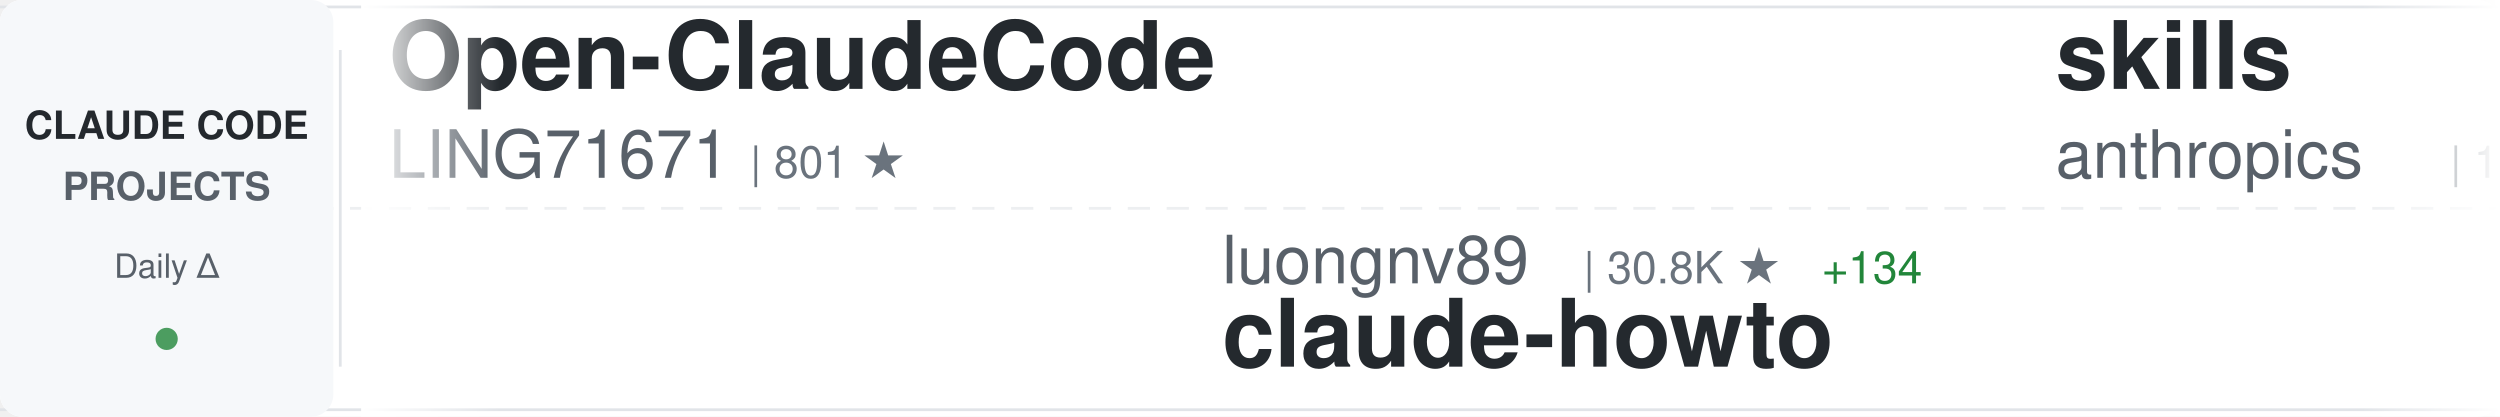
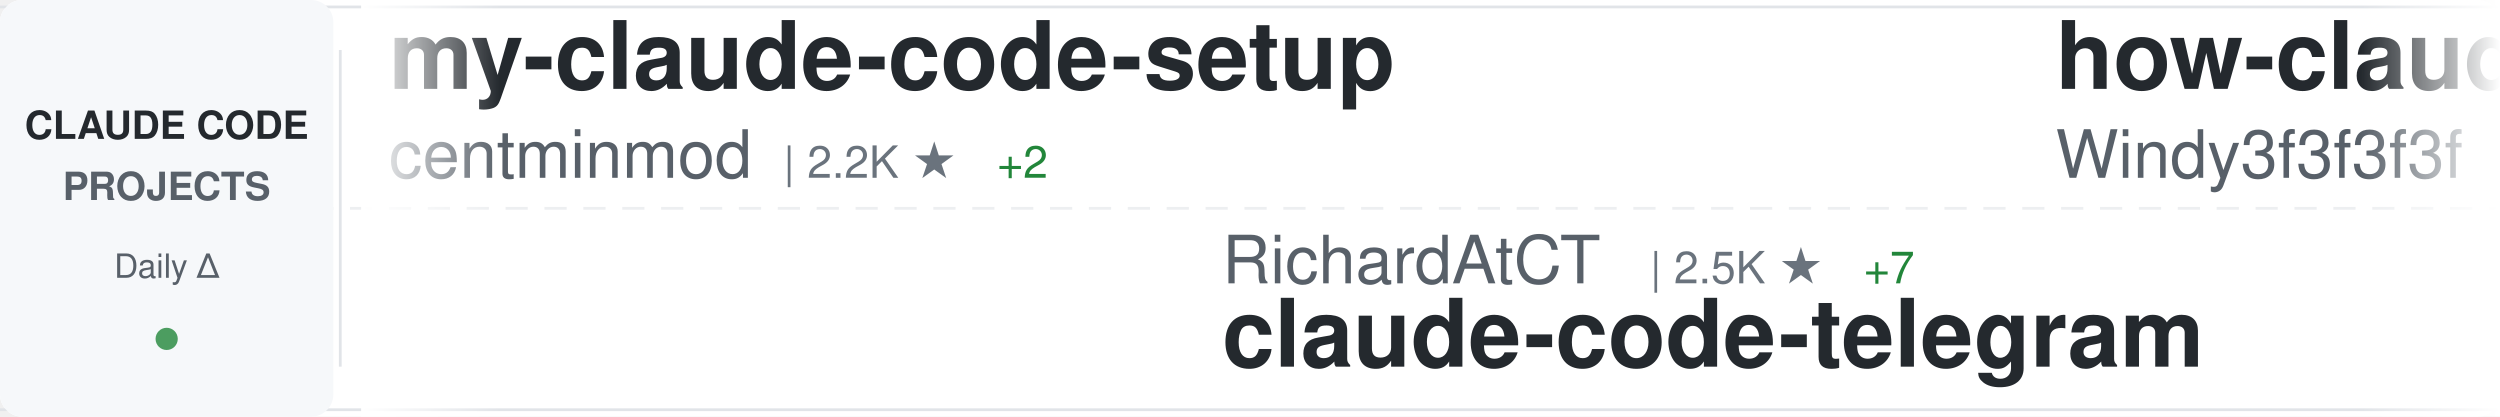
<svg xmlns="http://www.w3.org/2000/svg" width="900" height="150">
  <defs>
    <linearGradient id="awesomeLeftFade" x1="0%" y1="0%" x2="100%" y2="0%">
      <stop offset="0%" style="stop-color:#ffffff;stop-opacity:1" />
      <stop offset="100%" style="stop-color:#ffffff;stop-opacity:0" />
    </linearGradient>
    <linearGradient id="awesomeRightFade" x1="0%" y1="0%" x2="100%" y2="0%">
      <stop offset="0%" style="stop-color:#ffffff;stop-opacity:0" />
      <stop offset="100%" style="stop-color:#ffffff;stop-opacity:1" />
    </linearGradient>
  </defs>
  <rect width="900" height="150" fill="#ffffff" rx="8" />
  <rect x="0" y="2" width="900" height="1" fill="#e1e4e8" />
  <rect x="0" y="147" width="900" height="1" fill="#e1e4e8" />
  <line x1="0" y1="75" x2="900" y2="75" stroke="#e1e4e8" stroke-width="1" stroke-dasharray="8 6" opacity="0.6" />
  <rect x="0" y="0" width="120" height="150" fill="#f6f8fa" rx="8" />
  <text x="60" y="50" font-family="-apple-system, BlinkMacSystemFont, 'Segoe UI', Helvetica, Arial, sans-serif" font-size="14" font-weight="600" fill="#24292e" text-anchor="middle">CLAUDE CODE</text>
  <text x="60" y="72" font-family="-apple-system, BlinkMacSystemFont, 'Segoe UI', Helvetica, Arial, sans-serif" font-size="14" font-weight="600" fill="#586069" text-anchor="middle">PROJECTS</text>
  <text x="60" y="100" font-family="-apple-system, BlinkMacSystemFont, 'Segoe UI', Helvetica, Arial, sans-serif" font-size="12" font-weight="500" fill="#586069" text-anchor="middle">Daily Δ</text>
  <circle cx="60" cy="122" r="4" fill="#22863a" opacity="0.8" />
  <rect x="122" y="18" width="1" height="114" fill="#e1e4e8" />
  <clipPath id="awesomeTickerClip">
    <rect x="130" y="0" width="770" height="150" />
  </clipPath>
  <g clip-path="url(#awesomeTickerClip)">
    <g id="awesomeTickerItems">
      <animateTransform attributeName="transform" attributeType="XML" type="translate" from="0 0" to="-3000 0" dur="54s" repeatCount="indefinite" />
      <g transform="translate(0, 0)">
-         <text x="140" y="32" font-family="-apple-system, BlinkMacSystemFont, 'Segoe UI', Helvetica, Arial, sans-serif" font-size="34" font-weight="600" fill="#24292e">Open-ClaudeCode</text>
-         <text x="140" y="64" font-family="-apple-system, BlinkMacSystemFont, 'Segoe UI', Helvetica, Arial, sans-serif" font-size="24" font-weight="400" fill="#586069">LING71671</text>
-         <text x="270" y="64" font-family="-apple-system, BlinkMacSystemFont, 'Segoe UI', Helvetica, Arial, sans-serif" font-size="16" font-weight="500" fill="#6a737d">| 801 ★</text>
+         <text x="140" y="32" font-family="-apple-system, BlinkMacSystemFont, 'Segoe UI', Helvetica, Arial, sans-serif" font-size="34" font-weight="600" fill="#24292e">my-claude-code-setup</text>
+         <text x="140" y="64" font-family="-apple-system, BlinkMacSystemFont, 'Segoe UI', Helvetica, Arial, sans-serif" font-size="24" font-weight="400" fill="#586069">centminmod</text>
+         <text x="282" y="64" font-family="-apple-system, BlinkMacSystemFont, 'Segoe UI', Helvetica, Arial, sans-serif" font-size="16" font-weight="500" fill="#6a737d">| 2.2K ★</text>
+         <text x="359" y="64" font-family="-apple-system, BlinkMacSystemFont, 'Segoe UI', Helvetica, Arial, sans-serif" font-size="16" font-weight="500" fill="#22863a"> +2</text>
      </g>
      <g transform="translate(300, 0)">
-         <text x="140" y="102" font-family="-apple-system, BlinkMacSystemFont, 'Segoe UI', Helvetica, Arial, sans-serif" font-size="24" font-weight="400" fill="#586069">luongnv89</text>
-         <text x="270" y="102" font-family="-apple-system, BlinkMacSystemFont, 'Segoe UI', Helvetica, Arial, sans-serif" font-size="16" font-weight="500" fill="#6a737d">| 30.8K ★</text>
-         <text x="356" y="102" font-family="-apple-system, BlinkMacSystemFont, 'Segoe UI', Helvetica, Arial, sans-serif" font-size="16" font-weight="500" fill="#22863a"> +134</text>
-         <text x="140" y="132" font-family="-apple-system, BlinkMacSystemFont, 'Segoe UI', Helvetica, Arial, sans-serif" font-size="34" font-weight="600" fill="#24292e">claude-howto</text>
+         <text x="140" y="102" font-family="-apple-system, BlinkMacSystemFont, 'Segoe UI', Helvetica, Arial, sans-serif" font-size="24" font-weight="400" fill="#586069">RichardAtCT</text>
+         <text x="294" y="102" font-family="-apple-system, BlinkMacSystemFont, 'Segoe UI', Helvetica, Arial, sans-serif" font-size="16" font-weight="500" fill="#6a737d">| 2.5K ★</text>
+         <text x="371" y="102" font-family="-apple-system, BlinkMacSystemFont, 'Segoe UI', Helvetica, Arial, sans-serif" font-size="16" font-weight="500" fill="#22863a"> +7</text>
+         <text x="140" y="132" font-family="-apple-system, BlinkMacSystemFont, 'Segoe UI', Helvetica, Arial, sans-serif" font-size="34" font-weight="600" fill="#24292e">claude-code-telegram</text>
      </g>
      <g transform="translate(600, 0)">
-         <text x="140" y="32" font-family="-apple-system, BlinkMacSystemFont, 'Segoe UI', Helvetica, Arial, sans-serif" font-size="34" font-weight="600" fill="#24292e">skills</text>
-         <text x="140" y="64" font-family="-apple-system, BlinkMacSystemFont, 'Segoe UI', Helvetica, Arial, sans-serif" font-size="24" font-weight="400" fill="#586069">anthropics</text>
-         <text x="282" y="64" font-family="-apple-system, BlinkMacSystemFont, 'Segoe UI', Helvetica, Arial, sans-serif" font-size="16" font-weight="500" fill="#6a737d">| 127.3K ★</text>
-         <text x="377" y="64" font-family="-apple-system, BlinkMacSystemFont, 'Segoe UI', Helvetica, Arial, sans-serif" font-size="16" font-weight="500" fill="#22863a"> +388</text>
+         <text x="140" y="32" font-family="-apple-system, BlinkMacSystemFont, 'Segoe UI', Helvetica, Arial, sans-serif" font-size="34" font-weight="600" fill="#24292e">how-claude-code-works</text>
+         <text x="140" y="64" font-family="-apple-system, BlinkMacSystemFont, 'Segoe UI', Helvetica, Arial, sans-serif" font-size="24" font-weight="400" fill="#586069">Windy3f3f3f3f</text>
+         <text x="318" y="64" font-family="-apple-system, BlinkMacSystemFont, 'Segoe UI', Helvetica, Arial, sans-serif" font-size="16" font-weight="500" fill="#6a737d">| 2.1K ★</text>
+         <text x="395" y="64" font-family="-apple-system, BlinkMacSystemFont, 'Segoe UI', Helvetica, Arial, sans-serif" font-size="16" font-weight="500" fill="#22863a"> +6</text>
      </g>
      <g transform="translate(900, 0)">
-         <text x="140" y="102" font-family="-apple-system, BlinkMacSystemFont, 'Segoe UI', Helvetica, Arial, sans-serif" font-size="24" font-weight="400" fill="#586069">isboyjc</text>
-         <text x="246" y="102" font-family="-apple-system, BlinkMacSystemFont, 'Segoe UI', Helvetica, Arial, sans-serif" font-size="16" font-weight="500" fill="#6a737d">| 156 ★</text>
+         <text x="140" y="102" font-family="-apple-system, BlinkMacSystemFont, 'Segoe UI', Helvetica, Arial, sans-serif" font-size="24" font-weight="400" fill="#586069">FlorianBruniaux</text>
+         <text x="342" y="102" font-family="-apple-system, BlinkMacSystemFont, 'Segoe UI', Helvetica, Arial, sans-serif" font-size="16" font-weight="500" fill="#6a737d">| 4.1K ★</text>
+         <text x="419" y="102" font-family="-apple-system, BlinkMacSystemFont, 'Segoe UI', Helvetica, Arial, sans-serif" font-size="16" font-weight="500" fill="#22863a"> +15</text>
+         <text x="140" y="132" font-family="-apple-system, BlinkMacSystemFont, 'Segoe UI', Helvetica, Arial, sans-serif" font-size="34" font-weight="600" fill="#24292e">claude-code-ultimate-gui...</text>
+       </g>
+       <g transform="translate(1200, 0)">
+         <text x="140" y="32" font-family="-apple-system, BlinkMacSystemFont, 'Segoe UI', Helvetica, Arial, sans-serif" font-size="34" font-weight="600" fill="#24292e">claude-code-proxy</text>
+         <text x="140" y="64" font-family="-apple-system, BlinkMacSystemFont, 'Segoe UI', Helvetica, Arial, sans-serif" font-size="24" font-weight="400" fill="#586069">1rgs</text>
+         <text x="210" y="64" font-family="-apple-system, BlinkMacSystemFont, 'Segoe UI', Helvetica, Arial, sans-serif" font-size="16" font-weight="500" fill="#6a737d">| 3.5K ★</text>
+         <text x="287" y="64" font-family="-apple-system, BlinkMacSystemFont, 'Segoe UI', Helvetica, Arial, sans-serif" font-size="16" font-weight="500" fill="#22863a"> +1</text>
+       </g>
+       <g transform="translate(1500, 0)">
+         <text x="140" y="102" font-family="-apple-system, BlinkMacSystemFont, 'Segoe UI', Helvetica, Arial, sans-serif" font-size="24" font-weight="400" fill="#586069">jarmuine</text>
+         <text x="258" y="102" font-family="-apple-system, BlinkMacSystemFont, 'Segoe UI', Helvetica, Arial, sans-serif" font-size="16" font-weight="500" fill="#6a737d">| 2.1K ★</text>
+         <text x="335" y="102" font-family="-apple-system, BlinkMacSystemFont, 'Segoe UI', Helvetica, Arial, sans-serif" font-size="16" font-weight="500" fill="#22863a"> +5</text>
        <text x="140" y="132" font-family="-apple-system, BlinkMacSystemFont, 'Segoe UI', Helvetica, Arial, sans-serif" font-size="34" font-weight="600" fill="#24292e">claude-code</text>
      </g>
-       <g transform="translate(1200, 0)">
-         <text x="140" y="32" font-family="-apple-system, BlinkMacSystemFont, 'Segoe UI', Helvetica, Arial, sans-serif" font-size="34" font-weight="600" fill="#24292e">claude-code-pm-course</text>
-         <text x="140" y="64" font-family="-apple-system, BlinkMacSystemFont, 'Segoe UI', Helvetica, Arial, sans-serif" font-size="24" font-weight="400" fill="#586069">carlvellotti</text>
-         <text x="306" y="64" font-family="-apple-system, BlinkMacSystemFont, 'Segoe UI', Helvetica, Arial, sans-serif" font-size="16" font-weight="500" fill="#6a737d">| 1.9K ★</text>
-         <text x="383" y="64" font-family="-apple-system, BlinkMacSystemFont, 'Segoe UI', Helvetica, Arial, sans-serif" font-size="16" font-weight="500" fill="#22863a"> +1</text>
-       </g>
-       <g transform="translate(1500, 0)">
-         <text x="140" y="102" font-family="-apple-system, BlinkMacSystemFont, 'Segoe UI', Helvetica, Arial, sans-serif" font-size="24" font-weight="400" fill="#586069">centminmod</text>
-         <text x="282" y="102" font-family="-apple-system, BlinkMacSystemFont, 'Segoe UI', Helvetica, Arial, sans-serif" font-size="16" font-weight="500" fill="#6a737d">| 2.2K ★</text>
-         <text x="359" y="102" font-family="-apple-system, BlinkMacSystemFont, 'Segoe UI', Helvetica, Arial, sans-serif" font-size="16" font-weight="500" fill="#22863a"> +2</text>
-         <text x="140" y="132" font-family="-apple-system, BlinkMacSystemFont, 'Segoe UI', Helvetica, Arial, sans-serif" font-size="34" font-weight="600" fill="#24292e">my-claude-code-setup</text>
-       </g>
      <g transform="translate(1800, 0)">
-         <text x="140" y="32" font-family="-apple-system, BlinkMacSystemFont, 'Segoe UI', Helvetica, Arial, sans-serif" font-size="34" font-weight="600" fill="#24292e">claude-code-source-build</text>
-         <text x="140" y="64" font-family="-apple-system, BlinkMacSystemFont, 'Segoe UI', Helvetica, Arial, sans-serif" font-size="24" font-weight="400" fill="#586069">andrew-kramer-inno</text>
-         <text x="378" y="64" font-family="-apple-system, BlinkMacSystemFont, 'Segoe UI', Helvetica, Arial, sans-serif" font-size="16" font-weight="500" fill="#6a737d">| 582 ★</text>
-         <text x="446" y="64" font-family="-apple-system, BlinkMacSystemFont, 'Segoe UI', Helvetica, Arial, sans-serif" font-size="16" font-weight="500" fill="#22863a"> +1</text>
+         <text x="140" y="32" font-family="-apple-system, BlinkMacSystemFont, 'Segoe UI', Helvetica, Arial, sans-serif" font-size="34" font-weight="600" fill="#24292e">claude-code-showcase</text>
+         <text x="140" y="64" font-family="-apple-system, BlinkMacSystemFont, 'Segoe UI', Helvetica, Arial, sans-serif" font-size="24" font-weight="400" fill="#586069">ChrisWiles</text>
+         <text x="282" y="64" font-family="-apple-system, BlinkMacSystemFont, 'Segoe UI', Helvetica, Arial, sans-serif" font-size="16" font-weight="500" fill="#6a737d">| 5.9K ★</text>
+         <text x="359" y="64" font-family="-apple-system, BlinkMacSystemFont, 'Segoe UI', Helvetica, Arial, sans-serif" font-size="16" font-weight="500" fill="#22863a"> +5</text>
      </g>
      <g transform="translate(2100, 0)">
-         <text x="140" y="102" font-family="-apple-system, BlinkMacSystemFont, 'Segoe UI', Helvetica, Arial, sans-serif" font-size="24" font-weight="400" fill="#586069">luyao618</text>
-         <text x="258" y="102" font-family="-apple-system, BlinkMacSystemFont, 'Segoe UI', Helvetica, Arial, sans-serif" font-size="16" font-weight="500" fill="#6a737d">| 1.3K ★</text>
-         <text x="335" y="102" font-family="-apple-system, BlinkMacSystemFont, 'Segoe UI', Helvetica, Arial, sans-serif" font-size="16" font-weight="500" fill="#22863a"> +7</text>
-         <text x="140" y="132" font-family="-apple-system, BlinkMacSystemFont, 'Segoe UI', Helvetica, Arial, sans-serif" font-size="34" font-weight="600" fill="#24292e">Claude-Code-Source-Study</text>
+         <text x="140" y="102" font-family="-apple-system, BlinkMacSystemFont, 'Segoe UI', Helvetica, Arial, sans-serif" font-size="24" font-weight="400" fill="#586069">andrew-kramer-inno</text>
+         <text x="378" y="102" font-family="-apple-system, BlinkMacSystemFont, 'Segoe UI', Helvetica, Arial, sans-serif" font-size="16" font-weight="500" fill="#6a737d">| 582 ★</text>
+         <text x="446" y="102" font-family="-apple-system, BlinkMacSystemFont, 'Segoe UI', Helvetica, Arial, sans-serif" font-size="16" font-weight="500" fill="#22863a"> +1</text>
+         <text x="140" y="132" font-family="-apple-system, BlinkMacSystemFont, 'Segoe UI', Helvetica, Arial, sans-serif" font-size="34" font-weight="600" fill="#24292e">claude-code-source-build</text>
      </g>
      <g transform="translate(2400, 0)">
-         <text x="140" y="32" font-family="-apple-system, BlinkMacSystemFont, 'Segoe UI', Helvetica, Arial, sans-serif" font-size="34" font-weight="600" fill="#24292e">claude-code</text>
-         <text x="140" y="64" font-family="-apple-system, BlinkMacSystemFont, 'Segoe UI', Helvetica, Arial, sans-serif" font-size="24" font-weight="400" fill="#586069">lowcortisolprogrammer</text>
-         <text x="414" y="64" font-family="-apple-system, BlinkMacSystemFont, 'Segoe UI', Helvetica, Arial, sans-serif" font-size="16" font-weight="500" fill="#6a737d">| 173 ★</text>
+         <text x="140" y="32" font-family="-apple-system, BlinkMacSystemFont, 'Segoe UI', Helvetica, Arial, sans-serif" font-size="34" font-weight="600" fill="#24292e">Claude-code</text>
+         <text x="140" y="64" font-family="-apple-system, BlinkMacSystemFont, 'Segoe UI', Helvetica, Arial, sans-serif" font-size="24" font-weight="400" fill="#586069">zstmfhy</text>
+         <text x="246" y="64" font-family="-apple-system, BlinkMacSystemFont, 'Segoe UI', Helvetica, Arial, sans-serif" font-size="16" font-weight="500" fill="#6a737d">| 190 ★</text>
      </g>
      <g transform="translate(2700, 0)">
-         <text x="140" y="102" font-family="-apple-system, BlinkMacSystemFont, 'Segoe UI', Helvetica, Arial, sans-serif" font-size="24" font-weight="400" fill="#586069">shanraisshan</text>
-         <text x="306" y="102" font-family="-apple-system, BlinkMacSystemFont, 'Segoe UI', Helvetica, Arial, sans-serif" font-size="16" font-weight="500" fill="#6a737d">| 50.5K ★</text>
-         <text x="392" y="102" font-family="-apple-system, BlinkMacSystemFont, 'Segoe UI', Helvetica, Arial, sans-serif" font-size="16" font-weight="500" fill="#22863a"> +408</text>
-         <text x="140" y="132" font-family="-apple-system, BlinkMacSystemFont, 'Segoe UI', Helvetica, Arial, sans-serif" font-size="34" font-weight="600" fill="#24292e">claude-code-best-practic...</text>
+         <text x="140" y="102" font-family="-apple-system, BlinkMacSystemFont, 'Segoe UI', Helvetica, Arial, sans-serif" font-size="24" font-weight="400" fill="#586069">ponponon</text>
+         <text x="258" y="102" font-family="-apple-system, BlinkMacSystemFont, 'Segoe UI', Helvetica, Arial, sans-serif" font-size="16" font-weight="500" fill="#6a737d">| 2.2K ★</text>
+         <text x="335" y="102" font-family="-apple-system, BlinkMacSystemFont, 'Segoe UI', Helvetica, Arial, sans-serif" font-size="16" font-weight="500" fill="#22863a"> +2</text>
+         <text x="140" y="132" font-family="-apple-system, BlinkMacSystemFont, 'Segoe UI', Helvetica, Arial, sans-serif" font-size="34" font-weight="600" fill="#24292e">claude_code_src</text>
      </g>
      <g transform="translate(3000, 0)">
-         <text x="140" y="32" font-family="-apple-system, BlinkMacSystemFont, 'Segoe UI', Helvetica, Arial, sans-serif" font-size="34" font-weight="600" fill="#24292e">Open-ClaudeCode</text>
-         <text x="140" y="64" font-family="-apple-system, BlinkMacSystemFont, 'Segoe UI', Helvetica, Arial, sans-serif" font-size="24" font-weight="400" fill="#586069">LING71671</text>
-         <text x="270" y="64" font-family="-apple-system, BlinkMacSystemFont, 'Segoe UI', Helvetica, Arial, sans-serif" font-size="16" font-weight="500" fill="#6a737d">| 801 ★</text>
+         <text x="140" y="32" font-family="-apple-system, BlinkMacSystemFont, 'Segoe UI', Helvetica, Arial, sans-serif" font-size="34" font-weight="600" fill="#24292e">my-claude-code-setup</text>
+         <text x="140" y="64" font-family="-apple-system, BlinkMacSystemFont, 'Segoe UI', Helvetica, Arial, sans-serif" font-size="24" font-weight="400" fill="#586069">centminmod</text>
+         <text x="282" y="64" font-family="-apple-system, BlinkMacSystemFont, 'Segoe UI', Helvetica, Arial, sans-serif" font-size="16" font-weight="500" fill="#6a737d">| 2.2K ★</text>
+         <text x="359" y="64" font-family="-apple-system, BlinkMacSystemFont, 'Segoe UI', Helvetica, Arial, sans-serif" font-size="16" font-weight="500" fill="#22863a"> +2</text>
      </g>
      <g transform="translate(3300, 0)">
-         <text x="140" y="102" font-family="-apple-system, BlinkMacSystemFont, 'Segoe UI', Helvetica, Arial, sans-serif" font-size="24" font-weight="400" fill="#586069">luongnv89</text>
-         <text x="270" y="102" font-family="-apple-system, BlinkMacSystemFont, 'Segoe UI', Helvetica, Arial, sans-serif" font-size="16" font-weight="500" fill="#6a737d">| 30.8K ★</text>
-         <text x="356" y="102" font-family="-apple-system, BlinkMacSystemFont, 'Segoe UI', Helvetica, Arial, sans-serif" font-size="16" font-weight="500" fill="#22863a"> +134</text>
-         <text x="140" y="132" font-family="-apple-system, BlinkMacSystemFont, 'Segoe UI', Helvetica, Arial, sans-serif" font-size="34" font-weight="600" fill="#24292e">claude-howto</text>
+         <text x="140" y="102" font-family="-apple-system, BlinkMacSystemFont, 'Segoe UI', Helvetica, Arial, sans-serif" font-size="24" font-weight="400" fill="#586069">RichardAtCT</text>
+         <text x="294" y="102" font-family="-apple-system, BlinkMacSystemFont, 'Segoe UI', Helvetica, Arial, sans-serif" font-size="16" font-weight="500" fill="#6a737d">| 2.5K ★</text>
+         <text x="371" y="102" font-family="-apple-system, BlinkMacSystemFont, 'Segoe UI', Helvetica, Arial, sans-serif" font-size="16" font-weight="500" fill="#22863a"> +7</text>
+         <text x="140" y="132" font-family="-apple-system, BlinkMacSystemFont, 'Segoe UI', Helvetica, Arial, sans-serif" font-size="34" font-weight="600" fill="#24292e">claude-code-telegram</text>
      </g>
      <g transform="translate(3600, 0)">
-         <text x="140" y="32" font-family="-apple-system, BlinkMacSystemFont, 'Segoe UI', Helvetica, Arial, sans-serif" font-size="34" font-weight="600" fill="#24292e">skills</text>
-         <text x="140" y="64" font-family="-apple-system, BlinkMacSystemFont, 'Segoe UI', Helvetica, Arial, sans-serif" font-size="24" font-weight="400" fill="#586069">anthropics</text>
-         <text x="282" y="64" font-family="-apple-system, BlinkMacSystemFont, 'Segoe UI', Helvetica, Arial, sans-serif" font-size="16" font-weight="500" fill="#6a737d">| 127.3K ★</text>
-         <text x="377" y="64" font-family="-apple-system, BlinkMacSystemFont, 'Segoe UI', Helvetica, Arial, sans-serif" font-size="16" font-weight="500" fill="#22863a"> +388</text>
+         <text x="140" y="32" font-family="-apple-system, BlinkMacSystemFont, 'Segoe UI', Helvetica, Arial, sans-serif" font-size="34" font-weight="600" fill="#24292e">how-claude-code-works</text>
+         <text x="140" y="64" font-family="-apple-system, BlinkMacSystemFont, 'Segoe UI', Helvetica, Arial, sans-serif" font-size="24" font-weight="400" fill="#586069">Windy3f3f3f3f</text>
+         <text x="318" y="64" font-family="-apple-system, BlinkMacSystemFont, 'Segoe UI', Helvetica, Arial, sans-serif" font-size="16" font-weight="500" fill="#6a737d">| 2.1K ★</text>
+         <text x="395" y="64" font-family="-apple-system, BlinkMacSystemFont, 'Segoe UI', Helvetica, Arial, sans-serif" font-size="16" font-weight="500" fill="#22863a"> +6</text>
      </g>
      <g transform="translate(3900, 0)">
-         <text x="140" y="102" font-family="-apple-system, BlinkMacSystemFont, 'Segoe UI', Helvetica, Arial, sans-serif" font-size="24" font-weight="400" fill="#586069">isboyjc</text>
-         <text x="246" y="102" font-family="-apple-system, BlinkMacSystemFont, 'Segoe UI', Helvetica, Arial, sans-serif" font-size="16" font-weight="500" fill="#6a737d">| 156 ★</text>
-         <text x="140" y="132" font-family="-apple-system, BlinkMacSystemFont, 'Segoe UI', Helvetica, Arial, sans-serif" font-size="34" font-weight="600" fill="#24292e">claude-code</text>
+         <text x="140" y="102" font-family="-apple-system, BlinkMacSystemFont, 'Segoe UI', Helvetica, Arial, sans-serif" font-size="24" font-weight="400" fill="#586069">FlorianBruniaux</text>
+         <text x="342" y="102" font-family="-apple-system, BlinkMacSystemFont, 'Segoe UI', Helvetica, Arial, sans-serif" font-size="16" font-weight="500" fill="#6a737d">| 4.1K ★</text>
+         <text x="419" y="102" font-family="-apple-system, BlinkMacSystemFont, 'Segoe UI', Helvetica, Arial, sans-serif" font-size="16" font-weight="500" fill="#22863a"> +15</text>
+         <text x="140" y="132" font-family="-apple-system, BlinkMacSystemFont, 'Segoe UI', Helvetica, Arial, sans-serif" font-size="34" font-weight="600" fill="#24292e">claude-code-ultimate-gui...</text>
      </g>
    </g>
  </g>
  <rect x="130" y="0" width="50" height="150" fill="url(#awesomeLeftFade)" />
  <rect x="850" y="0" width="50" height="150" fill="url(#awesomeRightFade)" />
</svg>
